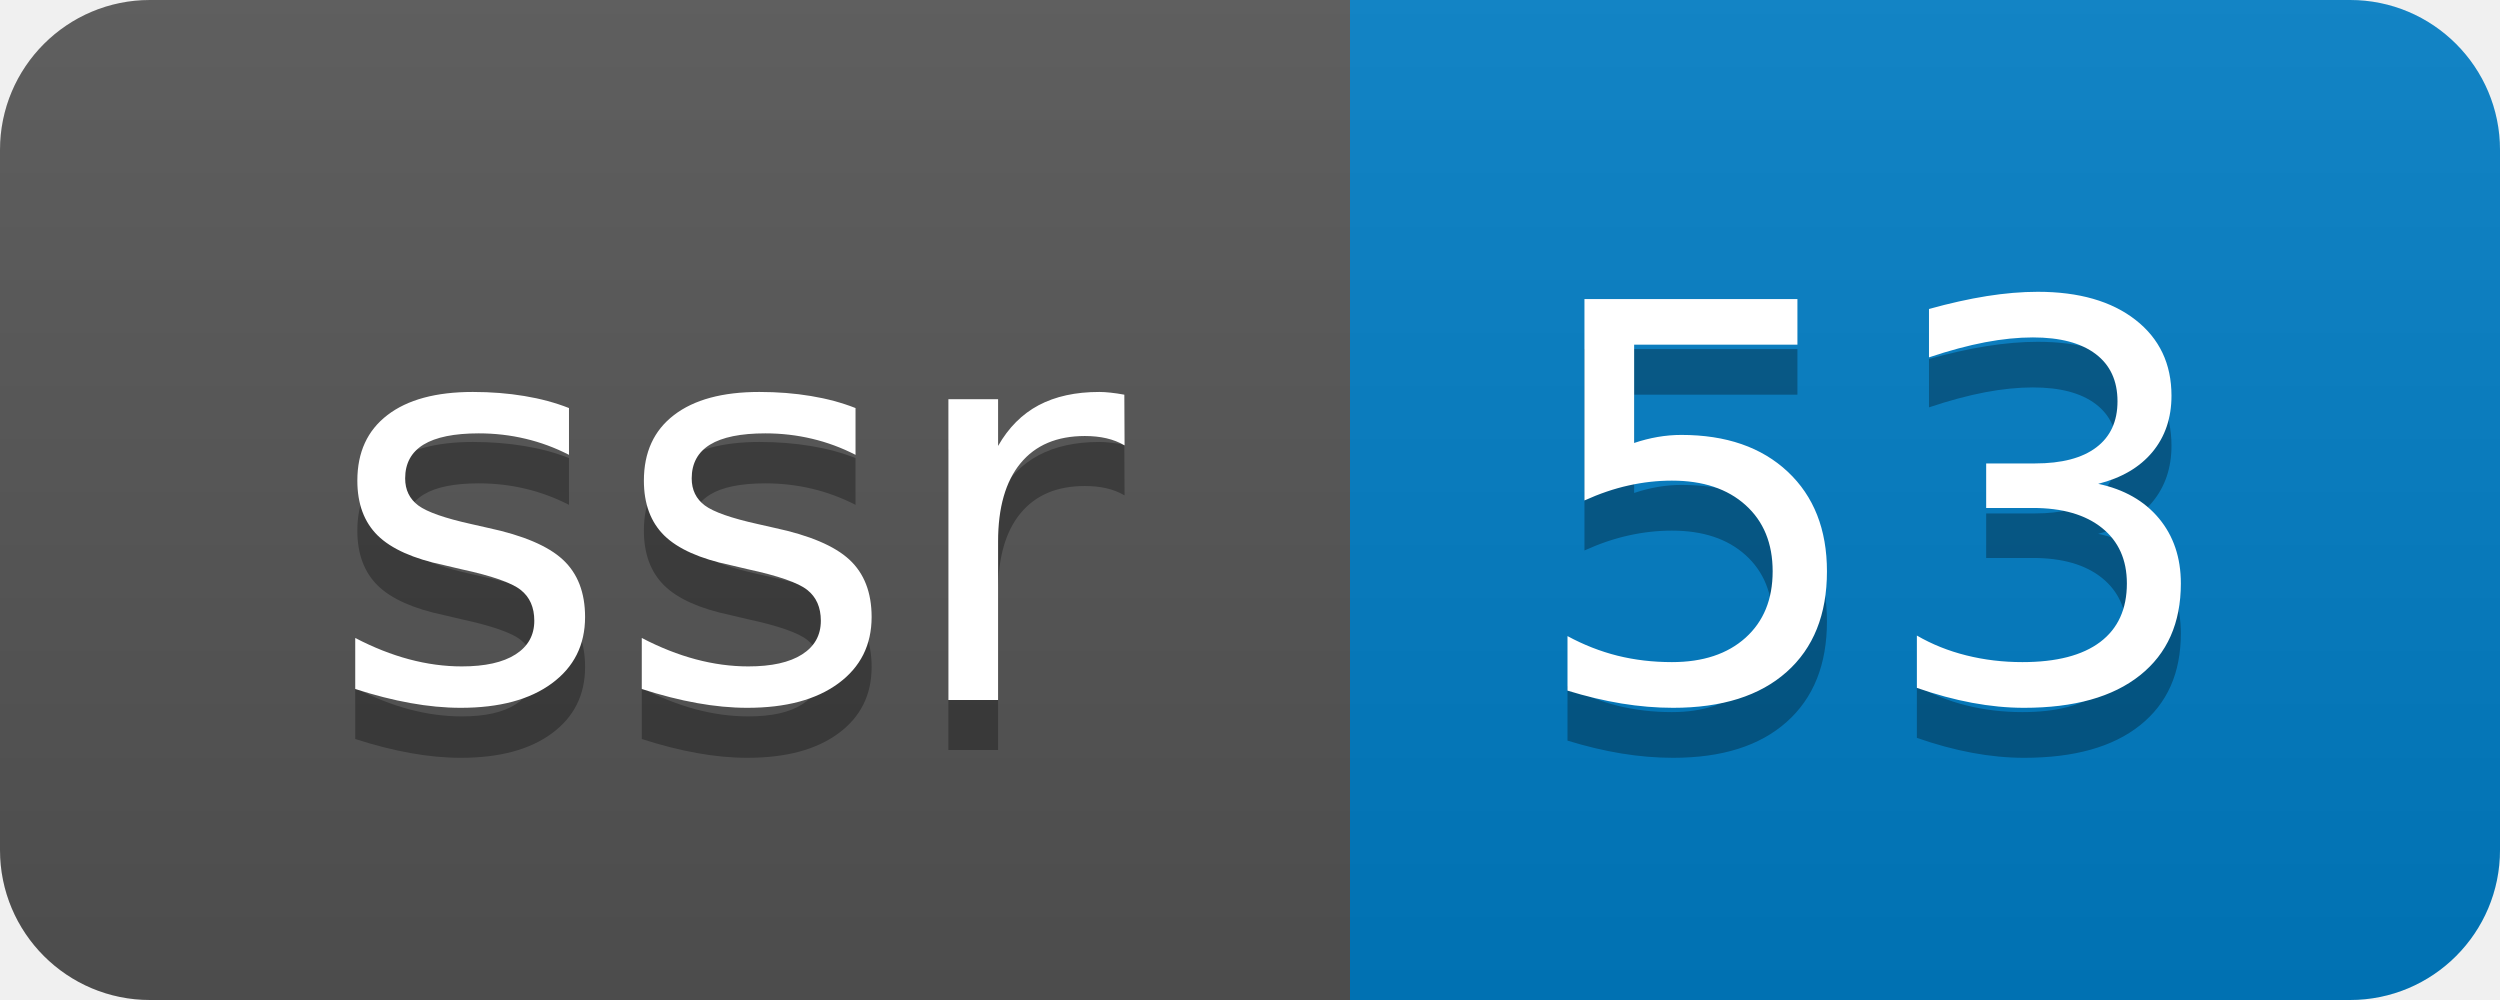
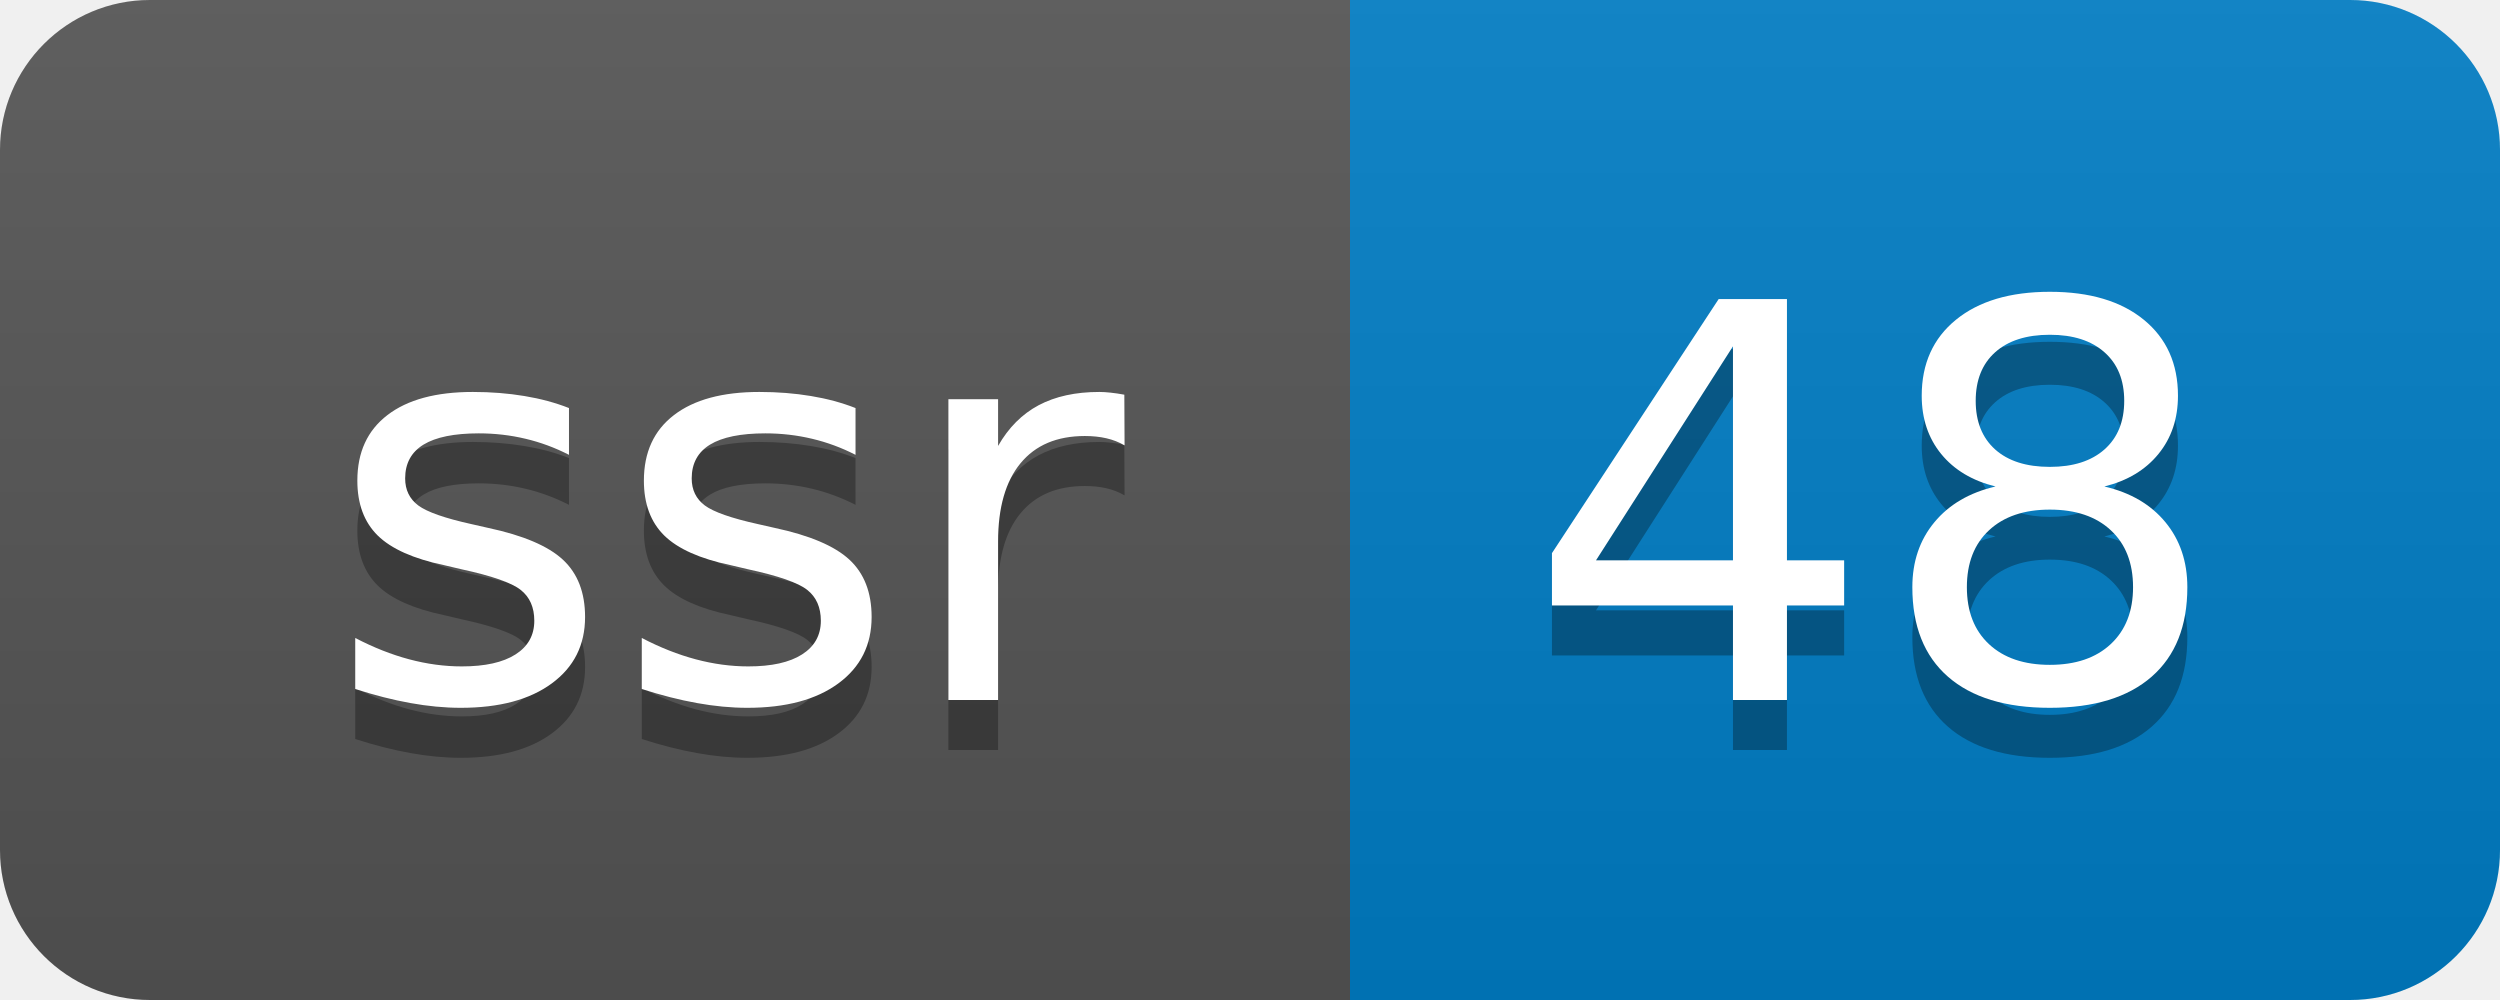
- <svg xmlns="http://www.w3.org/2000/svg" width="50" height="20" role="img" aria-label="ssr: 53">
+ <svg xmlns="http://www.w3.org/2000/svg" width="50" height="20" role="img" aria-label="ssr: 48">
  <linearGradient id="s" x2="0" y2="100%">
    <stop offset="0" stop-color="#bbb" stop-opacity=".1" />
    <stop offset="1" stop-opacity=".1" />
  </linearGradient>
  <clipPath id="r">
    <rect width="50" height="20" rx="3" fill="#fff" />
  </clipPath>
  <g clip-path="url(#r)">
    <rect width="27" height="20" fill="#555" />
    <rect x="27" width="23" height="20" fill="#007ec6" />
    <rect width="50" height="20" fill="url(#s)" />
  </g>
  <g fill="#fff" text-anchor="middle" font-family="Verdana,Geneva,DejaVu Sans,sans-serif" text-rendering="geometricPrecision" font-size="110">
    <text aria-hidden="true" x="145" y="150" fill="#010101" fill-opacity=".3" transform="scale(.1)" textLength="170">ssr</text>
    <text x="145" y="140" transform="scale(.1)" fill="#fff" textLength="170">ssr</text>
-     <text aria-hidden="true" x="375" y="150" fill="#010101" fill-opacity=".3" transform="scale(.1)" textLength="130">53</text>
-     <text x="375" y="140" transform="scale(.1)" fill="#fff" textLength="130">53</text>
+     <text aria-hidden="true" x="375" y="150" fill="#010101" fill-opacity=".3" transform="scale(.1)" textLength="130">48</text>
+     <text x="375" y="140" transform="scale(.1)" fill="#fff" textLength="130">48</text>
  </g>
</svg>
